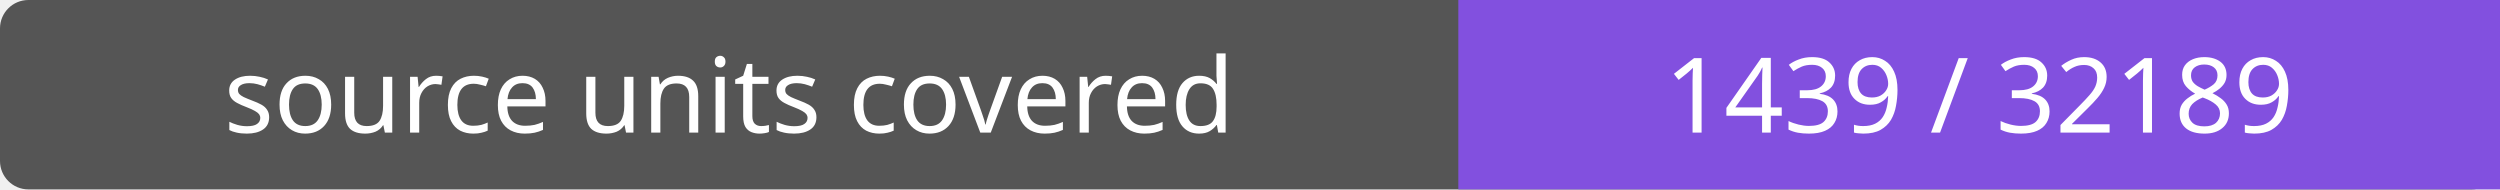
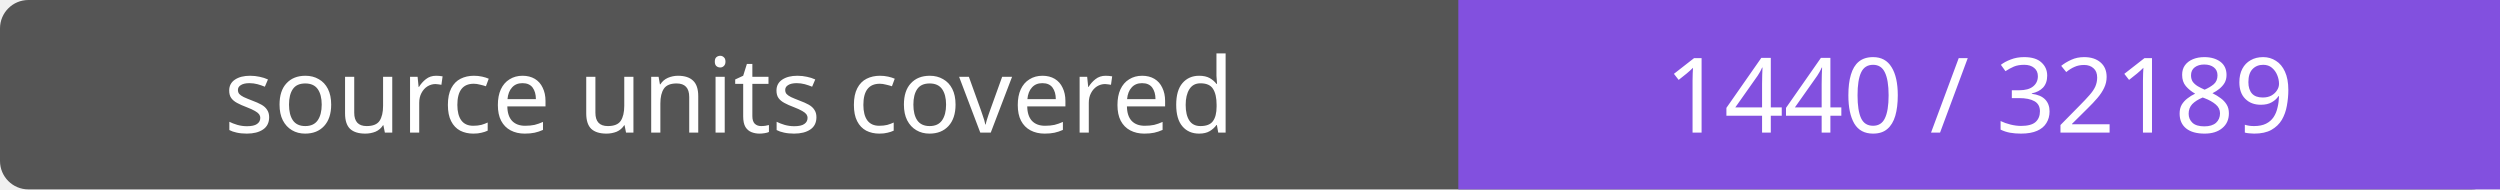
- <svg xmlns="http://www.w3.org/2000/svg" width="264" height="20" role="img" aria-label="source units covered: 1439 / 32189">
+ <svg xmlns="http://www.w3.org/2000/svg" width="264" height="20" role="img" aria-label="source units covered: 1440 / 32189">
  <rect width="264" height="20" rx="3" fill="#555" />
  <path fill="#8250df" d="M154 0h110v20H154z" />
  <g fill="#fff" text-anchor="middle" font-family="Verdana,sans-serif" font-size="11">
    <text x="77.0" y="14">source units covered</text>
-     <text x="209.0" y="14">1439 / 32189</text>
+     <text x="209.0" y="14">1440 / 32189</text>
  </g>
</svg>
